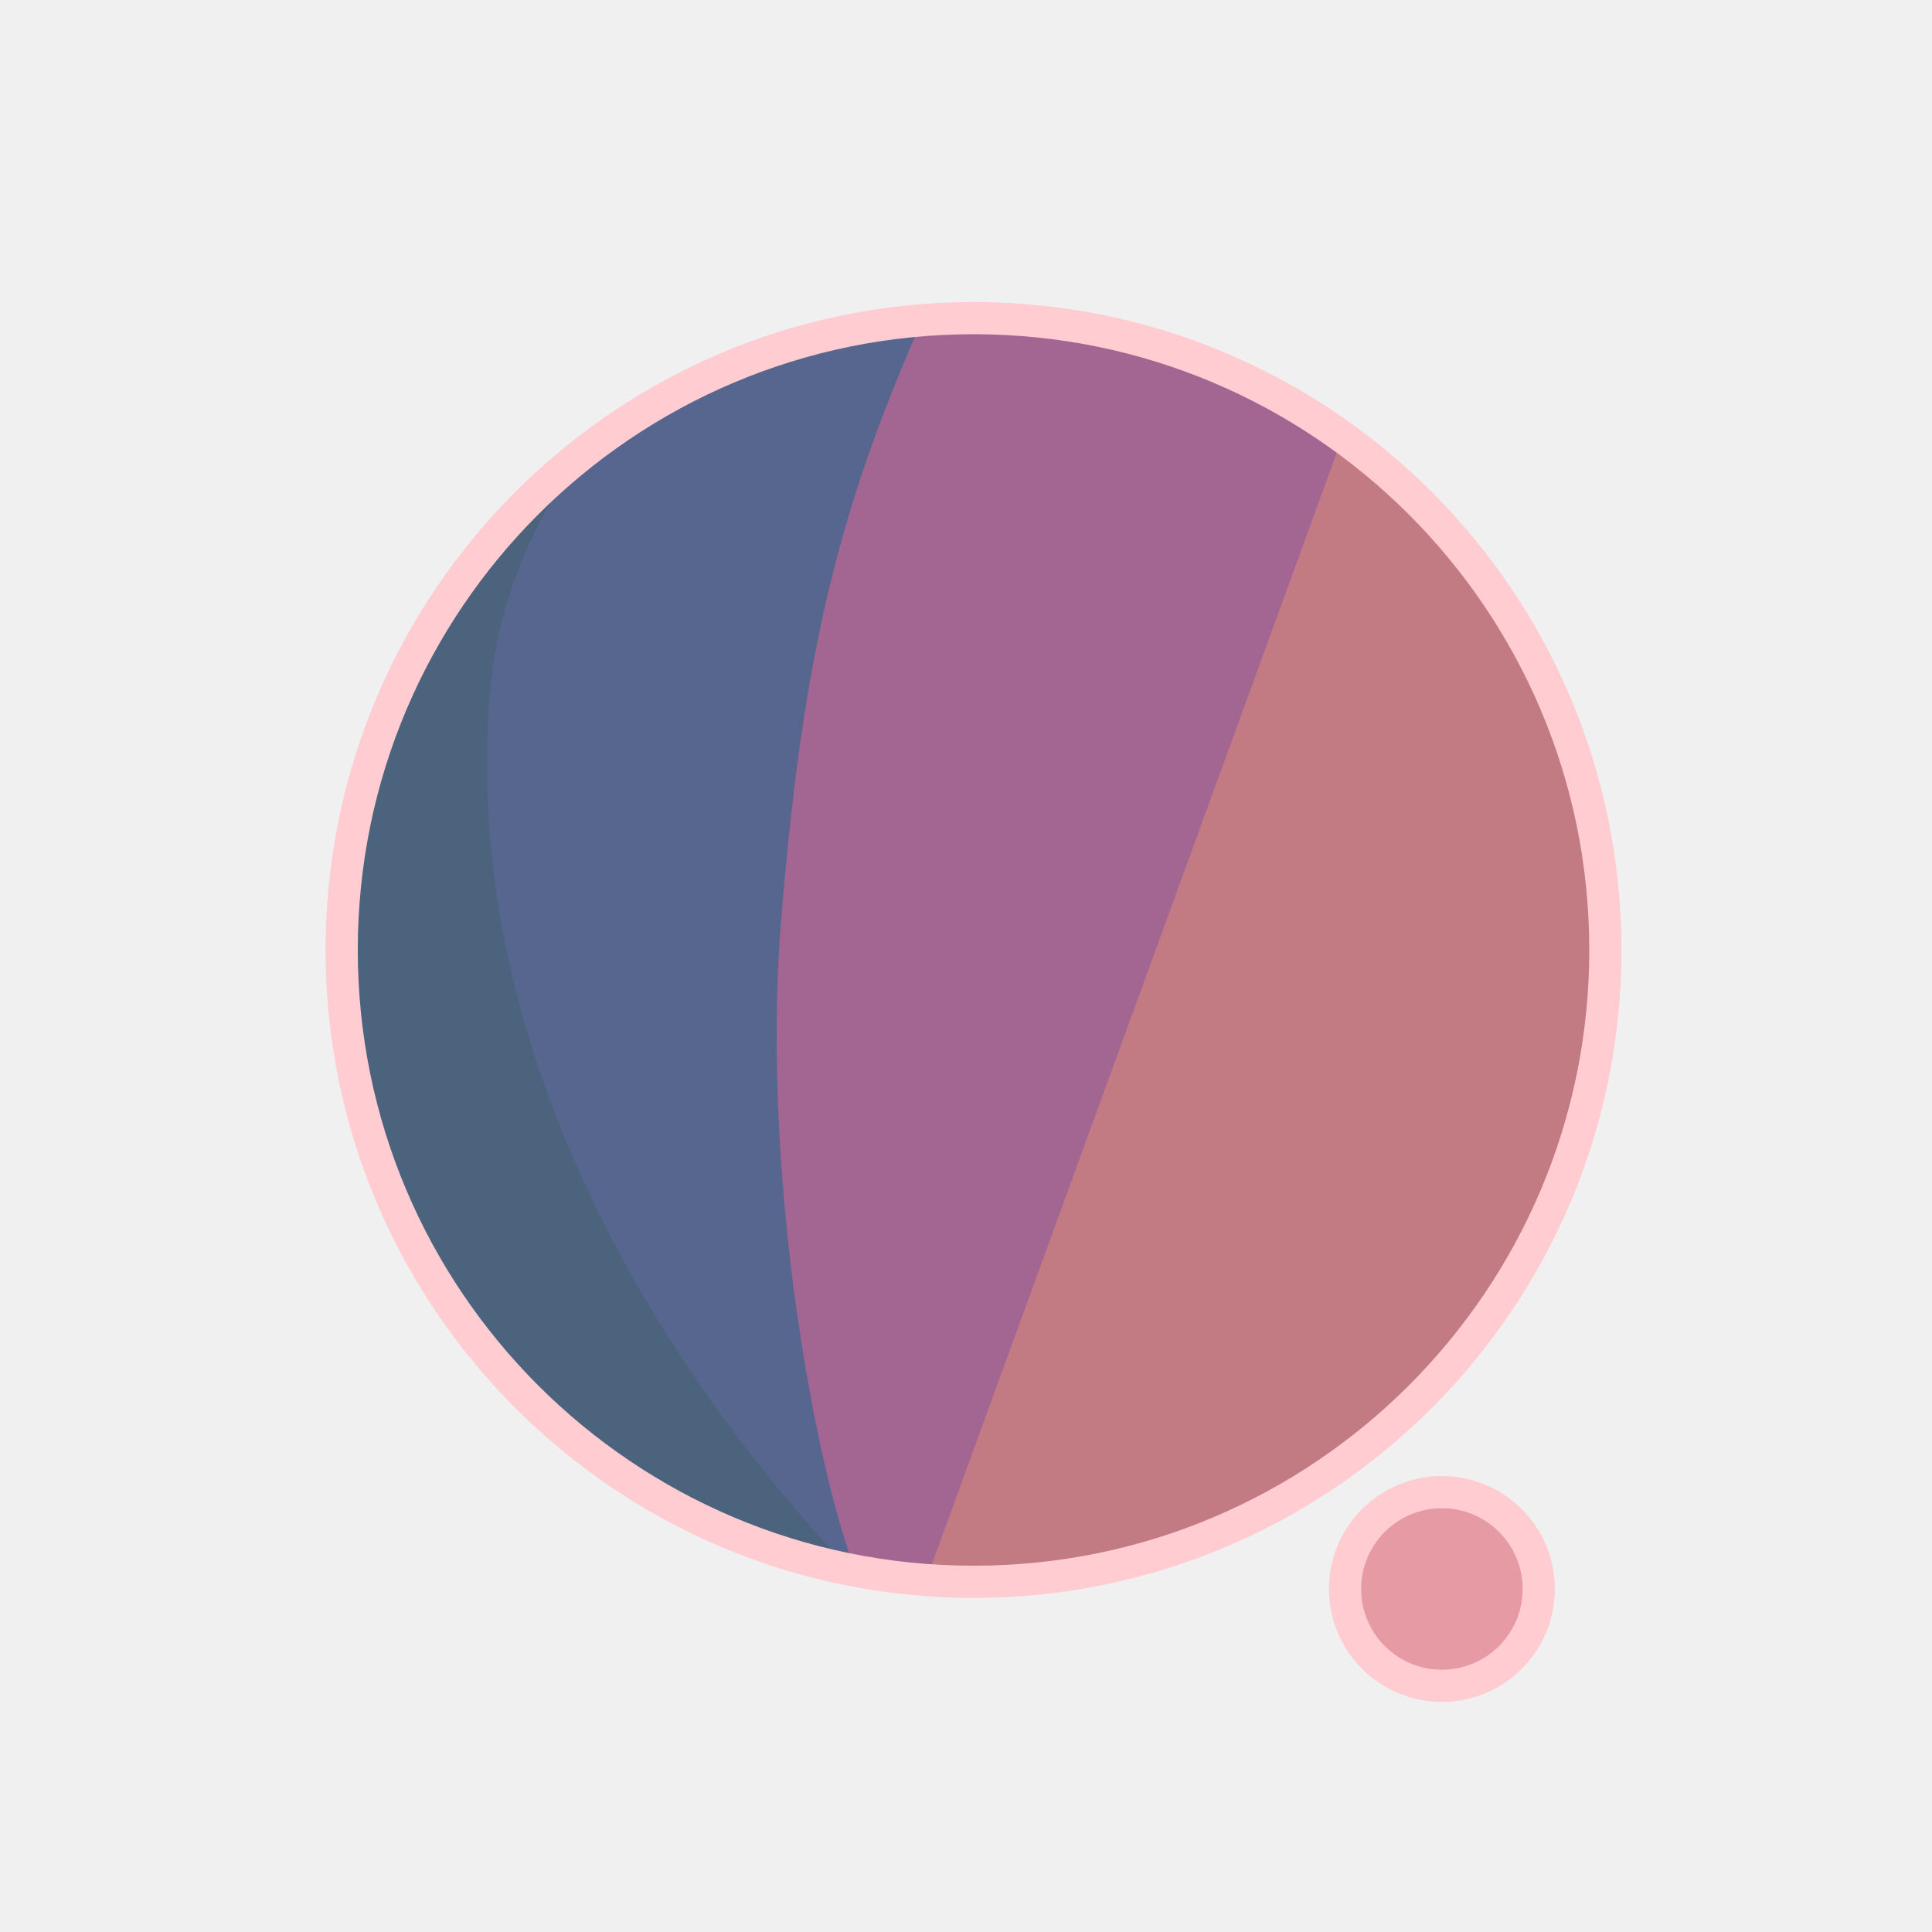
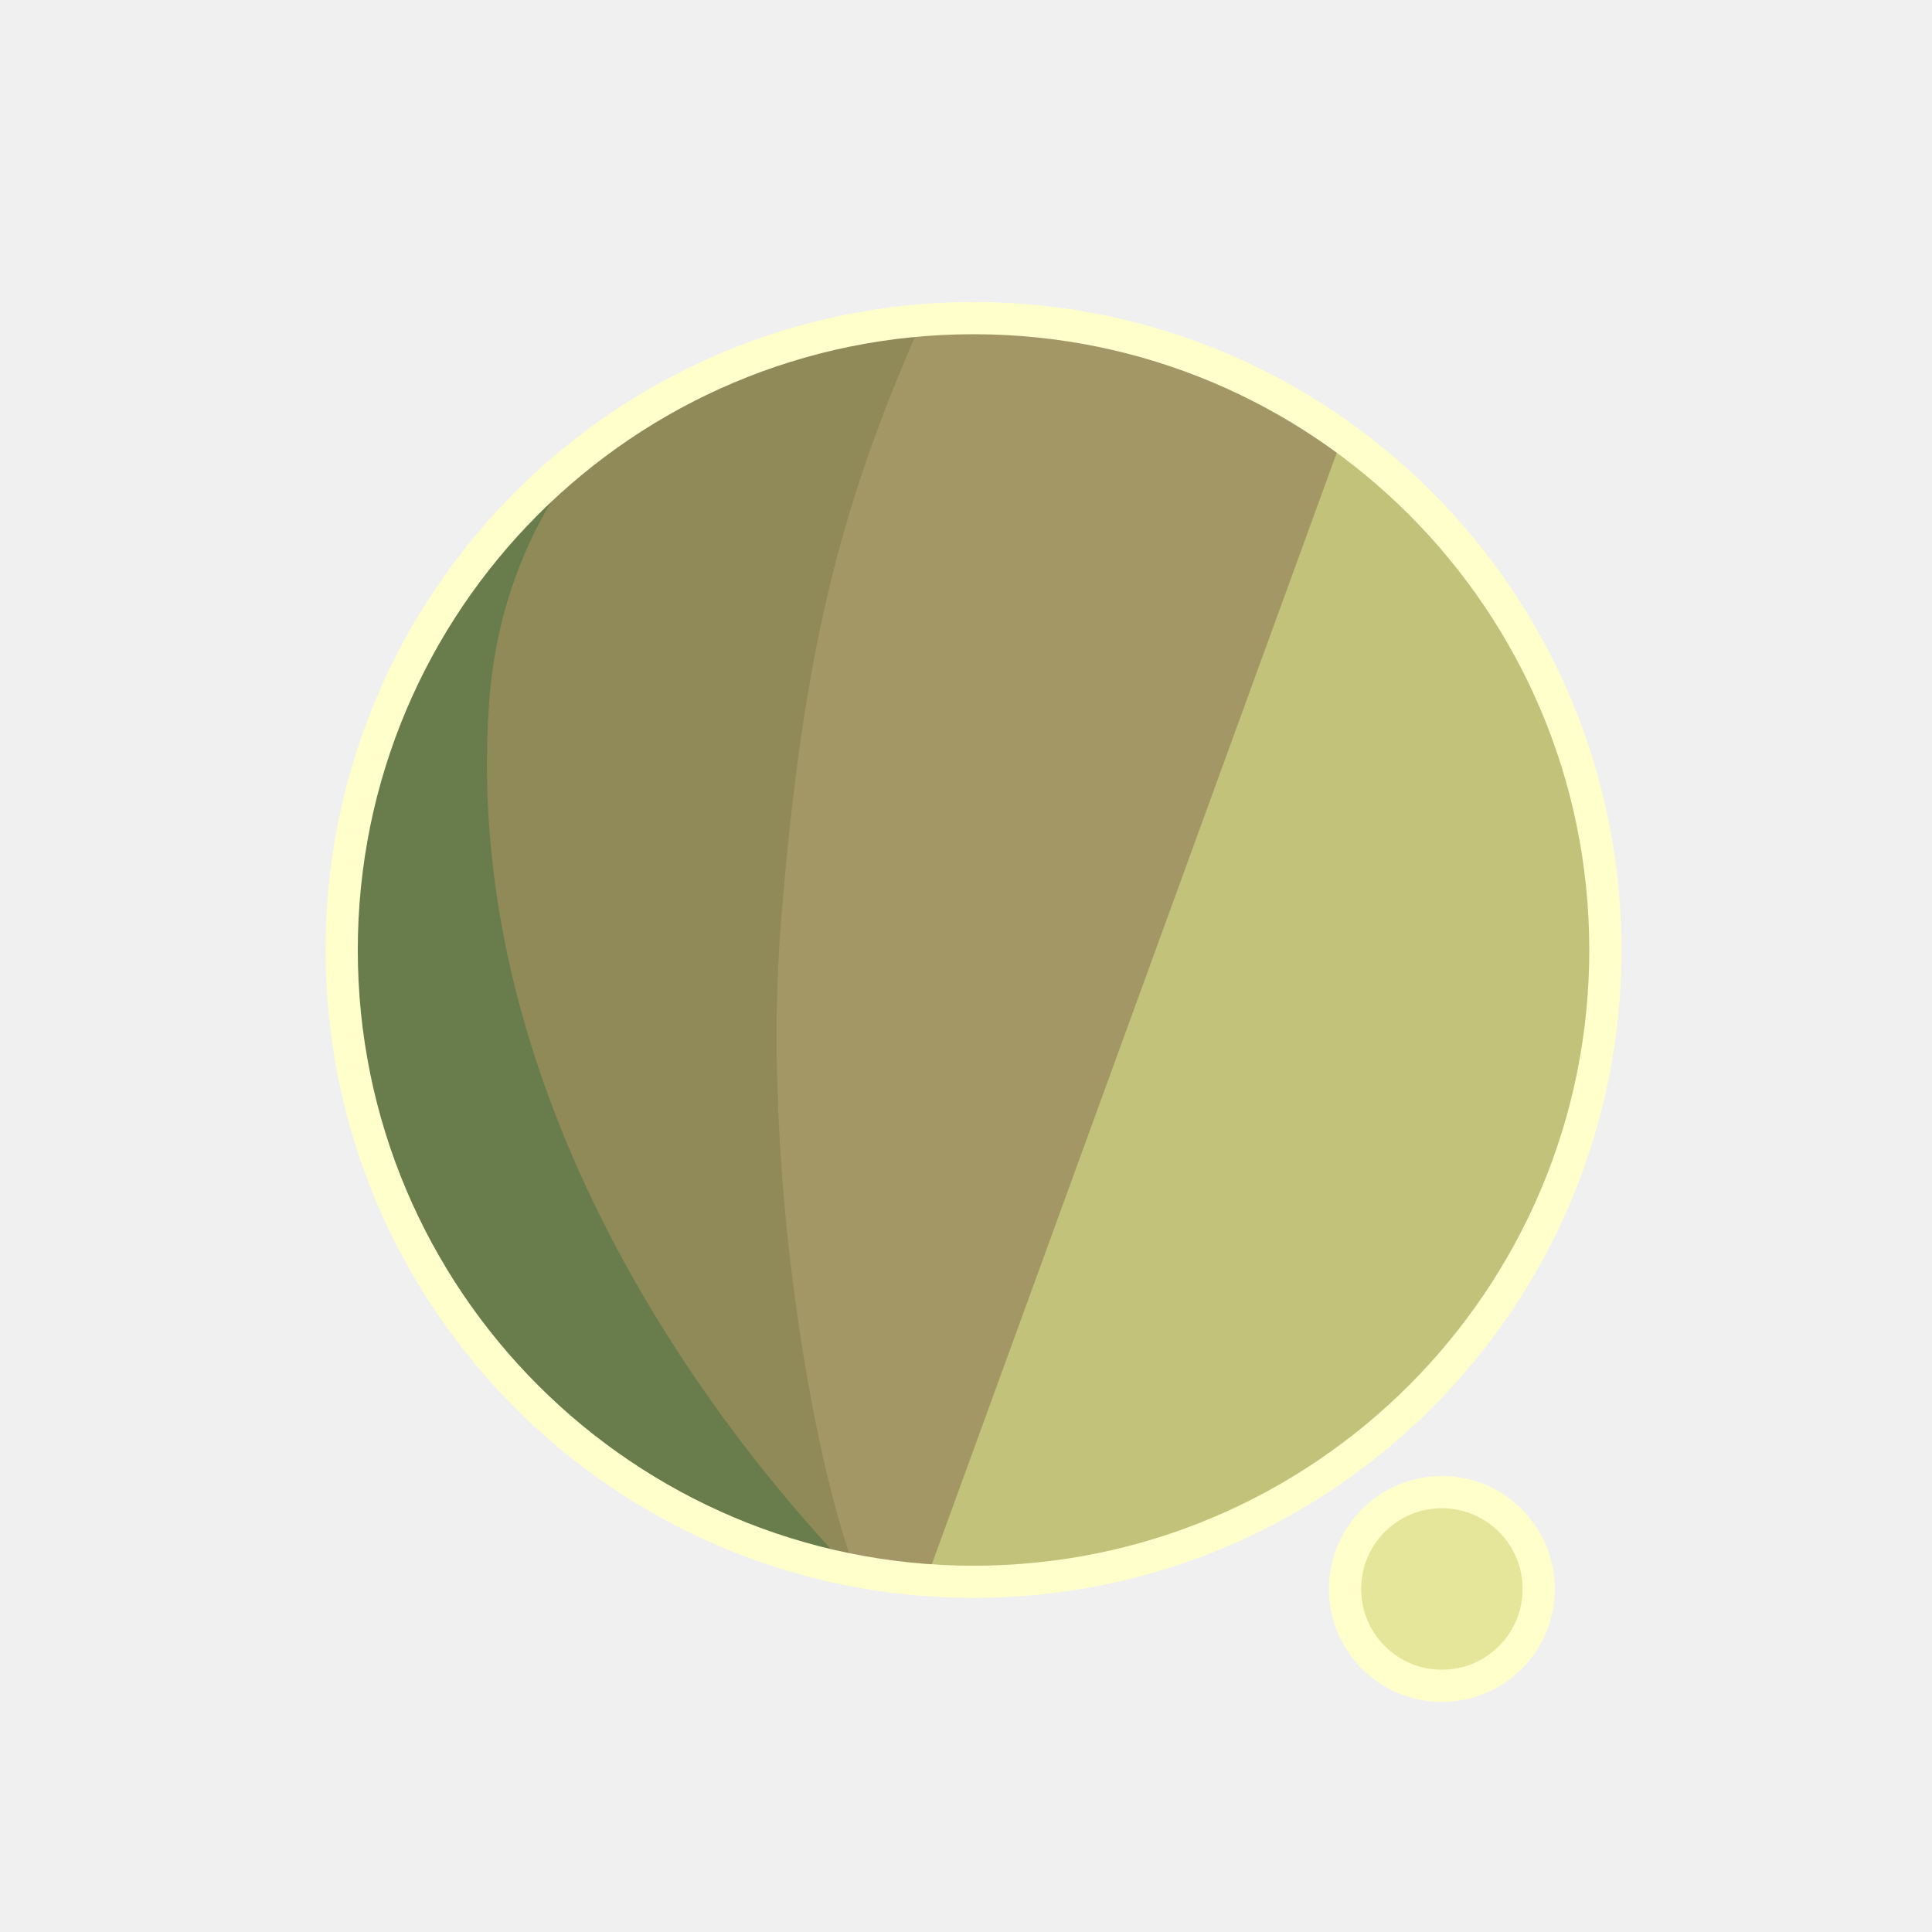
<svg xmlns="http://www.w3.org/2000/svg" width="300" height="300" viewBox="0 0 79.375 79.375" version="1.1" id="svg1">
  <defs id="defs1">
    <filter id="mask-powermask-path-effect5_inverse" style="color-interpolation-filters:sRGB" height="100" width="100" x="-50" y="-50">
      <feColorMatrix id="mask-powermask-path-effect5_primitive1" values="1" type="saturate" result="fbSourceGraphic" />
      <feColorMatrix id="mask-powermask-path-effect5_primitive2" values="-1 0 0 0 1 0 -1 0 0 1 0 0 -1 0 1 0 0 0 1 0 " in="fbSourceGraphic" />
    </filter>
    <clipPath clipPathUnits="userSpaceOnUse" id="clipPath1">
      <circle style="display:inline;fill:#000000;fill-opacity:1;stroke:none;stroke-width:0.214" id="circle3" cx="44.886" cy="38.249" r="22.842" />
    </clipPath>
    <clipPath clipPathUnits="userSpaceOnUse" id="clipPath3">
      <circle style="display:inline;opacity:1;fill:#000000;fill-opacity:1;stroke:none;stroke-width:2.646;stroke-dasharray:none;stroke-opacity:1" id="circle4" cx="39.235" cy="39.029" r="25.959" />
    </clipPath>
    <clipPath clipPathUnits="userSpaceOnUse" id="clipPath4">
      <circle style="display:inline;opacity:1;fill:#000000;fill-opacity:1;stroke:none;stroke-width:0.243" id="circle5" cx="39.997" cy="39.029" r="25.959" />
    </clipPath>
    <clipPath clipPathUnits="userSpaceOnUse" id="clipPath19">
      <g id="g20" style="display:inline">
        <circle style="display:inline;opacity:1;fill:#ffffff;fill-opacity:1;stroke:#000000;stroke-width:1.323;stroke-dasharray:none;stroke-opacity:1" id="circle20" cx="39.997" cy="39.029" r="25.959" />
        <path style="display:inline;fill:#ffffff;fill-opacity:1;stroke:none;stroke-width:1.323;stroke-linecap:round;stroke-linejoin:round;stroke-dasharray:none;stroke-opacity:1" d="M 40.972,71.749 65.107,9.074 51.262,8.513 29.654,71.374 Z" id="path20" />
      </g>
    </clipPath>
  </defs>
  <g id="layer1">
-     <circle style="display:inline;opacity:1;fill:#C27A83;fill-opacity:1;stroke:none;stroke-width:2.646;stroke-dasharray:none;stroke-opacity:1" id="path1" cx="39.997" cy="39.029" r="25.959" />
-     <circle style="display:inline;opacity:1;fill:#E69AA3;fill-opacity:1;stroke:#FFCCD2;stroke-width:1.323;stroke-linecap:round;stroke-linejoin:round;stroke-dasharray:none;stroke-opacity:1" id="path23" cx="59.239" cy="65.282" r="3.979" />
-     <path style="display:inline;opacity:1;fill:#A36591;fill-opacity:1;stroke:none;stroke-width:2.646;stroke-linecap:round;stroke-linejoin:round;stroke-dasharray:none;stroke-opacity:1" d="M 14.114,8.183 56.981,12.942 37.387,66.729 7.337,66.366 Z" id="path4" clip-path="url(#clipPath4)" />
-     <path style="display:inline;opacity:1;fill:#57668F;fill-opacity:1;stroke:none;stroke-width:2.646;stroke-linecap:round;stroke-linejoin:round;stroke-dasharray:none;stroke-opacity:1" d="m 38.537,10.093 c -4.366,9.204 -6.195,15.177 -7.208,27.727 -0.992,12.295 2.307,27.137 4.048,28.492 L 8.159,69.099 11.655,10.117 Z" id="path8" clip-path="url(#clipPath3)" transform="translate(0.7619726)" />
-     <path style="display:inline;opacity:1;fill:#4B637D;fill-opacity:1;stroke:none;stroke-width:2.646;stroke-linecap:round;stroke-linejoin:round;stroke-dasharray:none;stroke-opacity:1" d="m 42.193,12.318 c -4.211,1.987 -14.039,6.189 -14.818,16.984 -1.049,14.531 8.417,27.086 14.901,33.188 l -22.177,3.33 -0.971,-51.47 z" id="path12" clip-path="url(#clipPath1)" transform="matrix(1.1365,0,0,1.1365,-11.01583,-4.44086)" />
+     <circle style="display:inline;opacity:1;fill:#C2C27A;fill-opacity:1;stroke:none;stroke-width:2.646;stroke-dasharray:none;stroke-opacity:1" id="path1" cx="39.997" cy="39.029" r="25.959" />
+     <circle style="display:inline;opacity:1;fill:#E6E69A;fill-opacity:1;stroke:#FFFFCC;stroke-width:1.323;stroke-linecap:round;stroke-linejoin:round;stroke-dasharray:none;stroke-opacity:1" id="path23" cx="59.239" cy="65.282" r="3.979" />
+     <path style="display:inline;opacity:1;fill:#A39865;fill-opacity:1;stroke:none;stroke-width:2.646;stroke-linecap:round;stroke-linejoin:round;stroke-dasharray:none;stroke-opacity:1" d="M 14.114,8.183 56.981,12.942 37.387,66.729 7.337,66.366 Z" id="path4" clip-path="url(#clipPath4)" />
+     <path style="display:inline;opacity:1;fill:#8F8A57;fill-opacity:1;stroke:none;stroke-width:2.646;stroke-linecap:round;stroke-linejoin:round;stroke-dasharray:none;stroke-opacity:1" d="m 38.537,10.093 c -4.366,9.204 -6.195,15.177 -7.208,27.727 -0.992,12.295 2.307,27.137 4.048,28.492 L 8.159,69.099 11.655,10.117 Z" id="path8" clip-path="url(#clipPath3)" transform="translate(0.7619726)" />
+     <path style="display:inline;opacity:1;fill:#687D4B;fill-opacity:1;stroke:none;stroke-width:2.646;stroke-linecap:round;stroke-linejoin:round;stroke-dasharray:none;stroke-opacity:1" d="m 42.193,12.318 c -4.211,1.987 -14.039,6.189 -14.818,16.984 -1.049,14.531 8.417,27.086 14.901,33.188 l -22.177,3.33 -0.971,-51.47 z" id="path12" clip-path="url(#clipPath1)" transform="matrix(1.1365,0,0,1.1365,-11.01583,-4.44086)" />
    <path style="display:inline;fill:none;stroke:#ffffff;stroke-width:5.292;stroke-linecap:round;stroke-linejoin:round;stroke-dasharray:none;stroke-opacity:1" d="M 56.155,14.893 37.161,67.307 c 0.345,-0.826 6.533,-17.661 9.644,-21.104 4.78,-5.292 13.008,-2.765 13.143,4.977 0.044,2.513 -1.431,15.998 -1.431,15.998" id="path2" clip-path="url(#clipPath19)" mask="none" />
-     <circle style="display:inline;opacity:1;fill:none;fill-opacity:0;stroke:#FFCCD2;stroke-width:1.323;stroke-dasharray:none;stroke-opacity:1" id="circle8" cx="39.997" cy="39.029" r="25.959" />
+     <circle style="display:inline;opacity:1;fill:none;fill-opacity:0;stroke:#FFFFCC;stroke-width:1.323;stroke-dasharray:none;stroke-opacity:1" id="circle8" cx="39.997" cy="39.029" r="25.959" />
  </g>
</svg>
